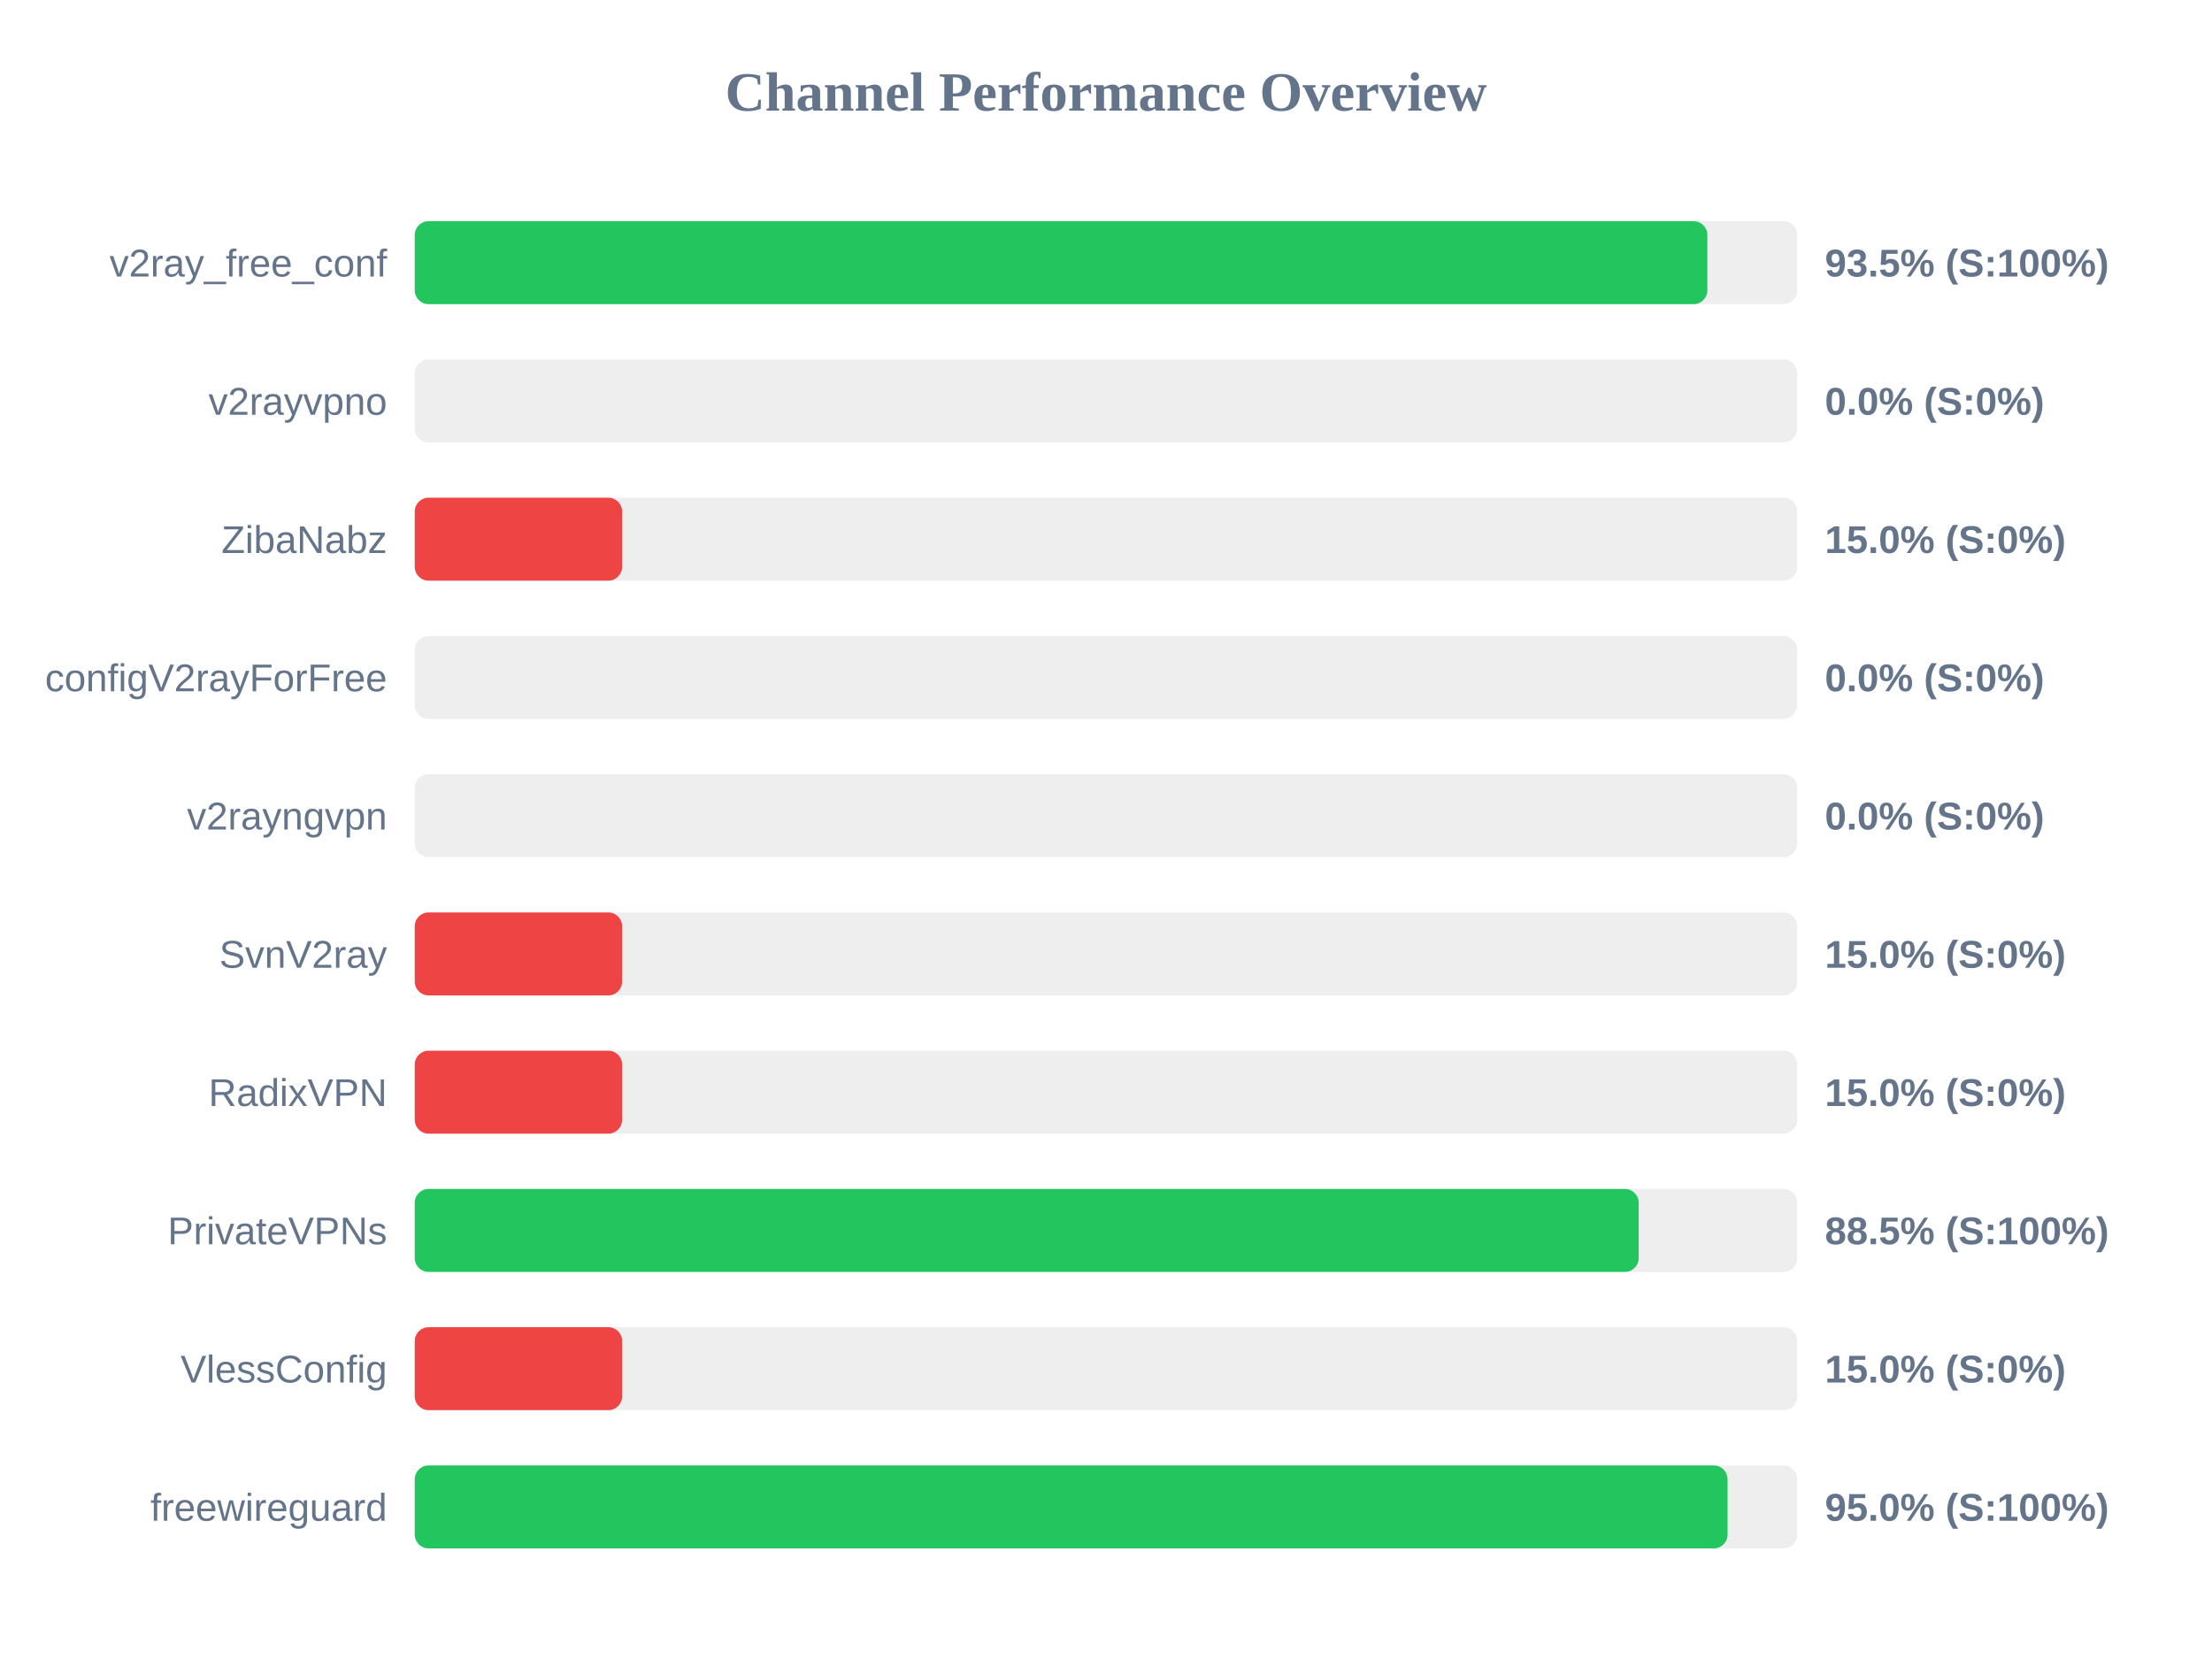
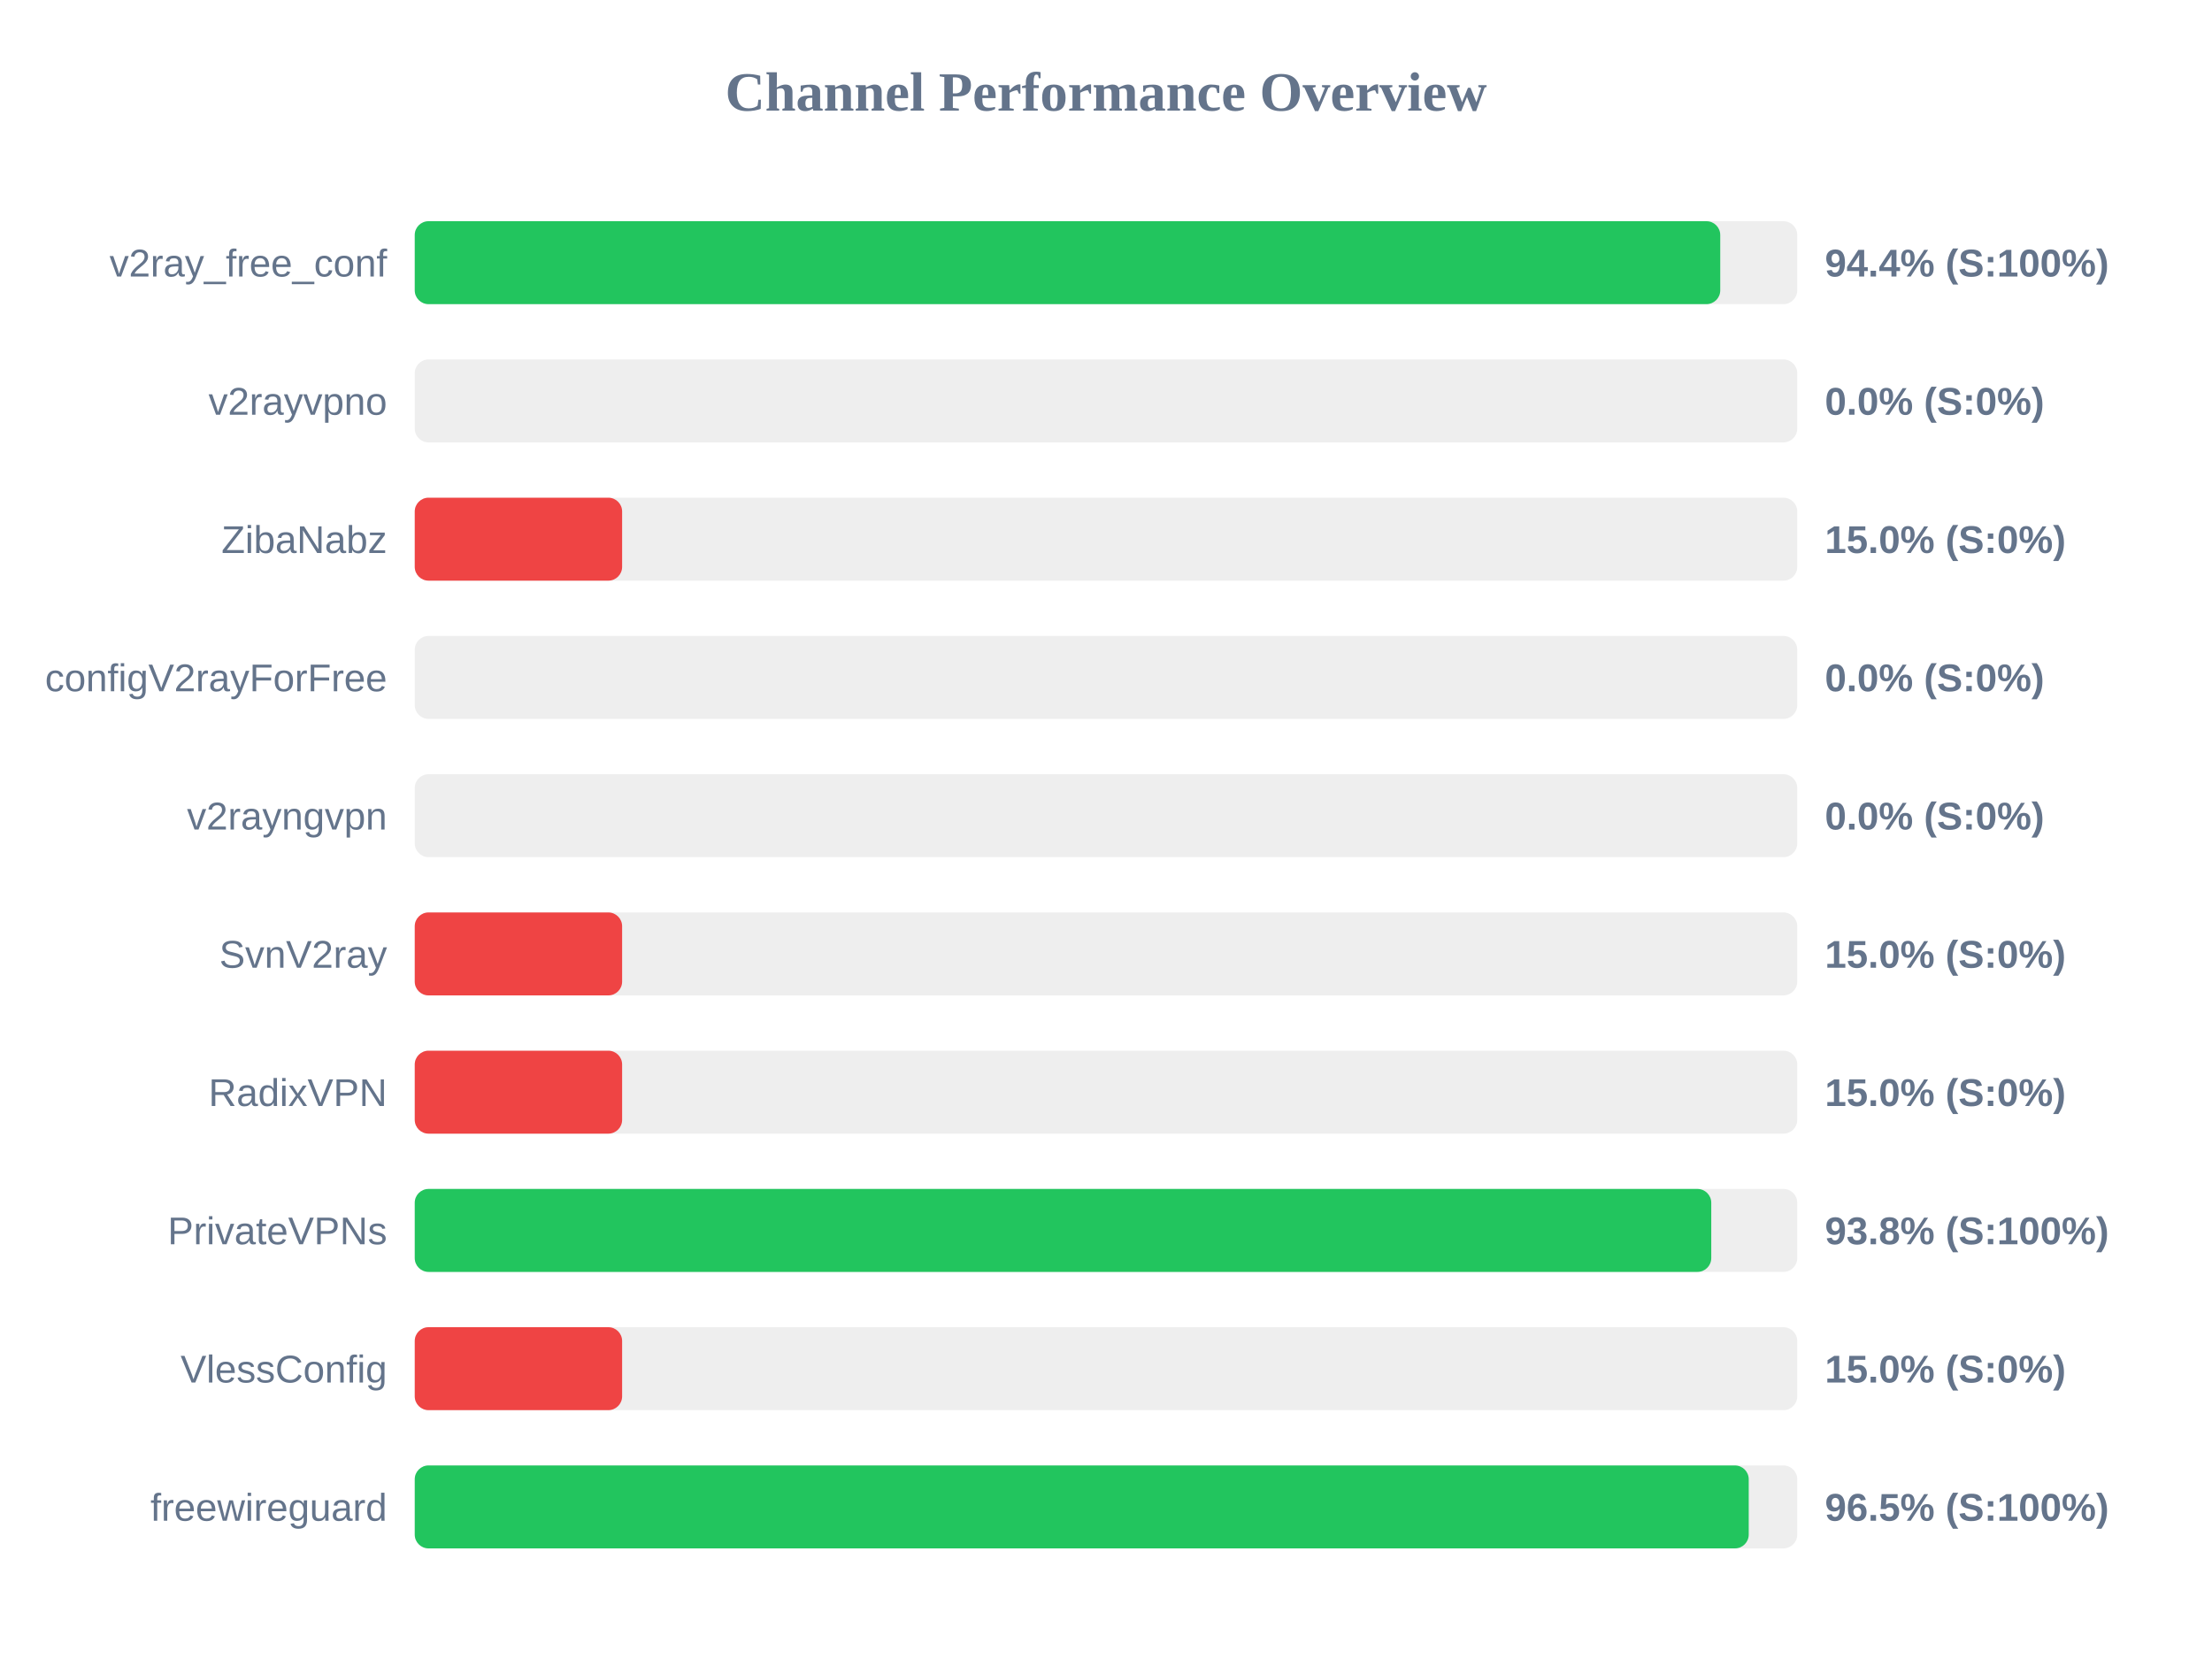
<svg xmlns="http://www.w3.org/2000/svg" width="800" height="600" version="1.1">
  <style>
        .row { font: 14px Arial; fill: #64748b; }
        .score { font: bold 14px Arial; fill: #64748b; }
    </style>
  <text x="400" y="40" text-anchor="middle" font-size="20px" font-weight="bold" fill="#64748b">Channel Performance Overview</text>
  <rect x="150" y="80" width="500" height="30" fill="#eee" rx="5" />
-   <rect x="150" y="80" width="467.5" height="30" fill="#22c55e" rx="5" />
+   <rect x="150" y="80" width="472.15" height="30" fill="#22c55e" rx="5" />
  <text x="140" y="100" text-anchor="end" class="row">v2ray_free_conf</text>
-   <text x="660" y="100" text-anchor="start" class="score">93.5% (S:100%)</text>
+   <text x="660" y="100" text-anchor="start" class="score">94.4% (S:100%)</text>
  <rect x="150" y="130" width="500" height="30" fill="#eee" rx="5" />
  <rect x="150" y="130" width="0.0" height="30" fill="#ef4444" rx="5" />
  <text x="140" y="150" text-anchor="end" class="row">v2rayvpno</text>
  <text x="660" y="150" text-anchor="start" class="score">0.0% (S:0%)</text>
  <rect x="150" y="180" width="500" height="30" fill="#eee" rx="5" />
  <rect x="150" y="180" width="75.0" height="30" fill="#ef4444" rx="5" />
  <text x="140" y="200" text-anchor="end" class="row">ZibaNabz</text>
  <text x="660" y="200" text-anchor="start" class="score">15.0% (S:0%)</text>
  <rect x="150" y="230" width="500" height="30" fill="#eee" rx="5" />
  <rect x="150" y="230" width="0.0" height="30" fill="#ef4444" rx="5" />
  <text x="140" y="250" text-anchor="end" class="row">configV2rayForFree</text>
  <text x="660" y="250" text-anchor="start" class="score">0.0% (S:0%)</text>
  <rect x="150" y="280" width="500" height="30" fill="#eee" rx="5" />
  <rect x="150" y="280" width="0.0" height="30" fill="#ef4444" rx="5" />
  <text x="140" y="300" text-anchor="end" class="row">v2rayngvpn</text>
  <text x="660" y="300" text-anchor="start" class="score">0.0% (S:0%)</text>
  <rect x="150" y="330" width="500" height="30" fill="#eee" rx="5" />
  <rect x="150" y="330" width="75.0" height="30" fill="#ef4444" rx="5" />
  <text x="140" y="350" text-anchor="end" class="row">SvnV2ray</text>
  <text x="660" y="350" text-anchor="start" class="score">15.0% (S:0%)</text>
  <rect x="150" y="380" width="500" height="30" fill="#eee" rx="5" />
  <rect x="150" y="380" width="75.0" height="30" fill="#ef4444" rx="5" />
  <text x="140" y="400" text-anchor="end" class="row">RadixVPN</text>
  <text x="660" y="400" text-anchor="start" class="score">15.0% (S:0%)</text>
  <rect x="150" y="430" width="500" height="30" fill="#eee" rx="5" />
-   <rect x="150" y="430" width="442.65" height="30" fill="#22c55e" rx="5" />
+   <rect x="150" y="430" width="468.9" height="30" fill="#22c55e" rx="5" />
  <text x="140" y="450" text-anchor="end" class="row">PrivateVPNs</text>
-   <text x="660" y="450" text-anchor="start" class="score">88.5% (S:100%)</text>
+   <text x="660" y="450" text-anchor="start" class="score">93.8% (S:100%)</text>
  <rect x="150" y="480" width="500" height="30" fill="#eee" rx="5" />
  <rect x="150" y="480" width="75.0" height="30" fill="#ef4444" rx="5" />
  <text x="140" y="500" text-anchor="end" class="row">VlessConfig</text>
  <text x="660" y="500" text-anchor="start" class="score">15.0% (S:0%)</text>
  <rect x="150" y="530" width="500" height="30" fill="#eee" rx="5" />
-   <rect x="150" y="530" width="474.8" height="30" fill="#22c55e" rx="5" />
+   <rect x="150" y="530" width="482.45" height="30" fill="#22c55e" rx="5" />
  <text x="140" y="550" text-anchor="end" class="row">freewireguard</text>
-   <text x="660" y="550" text-anchor="start" class="score">95.0% (S:100%)</text>
+   <text x="660" y="550" text-anchor="start" class="score">96.5% (S:100%)</text>
</svg>
